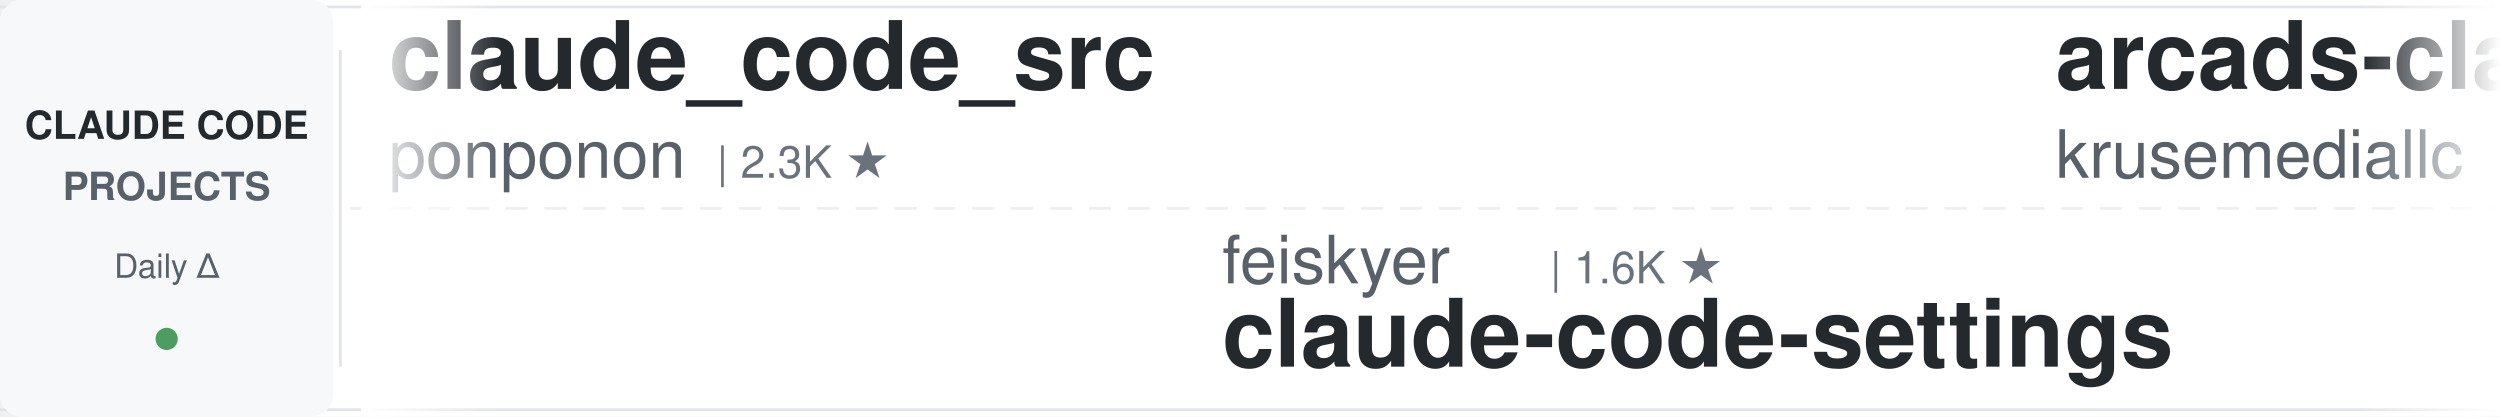
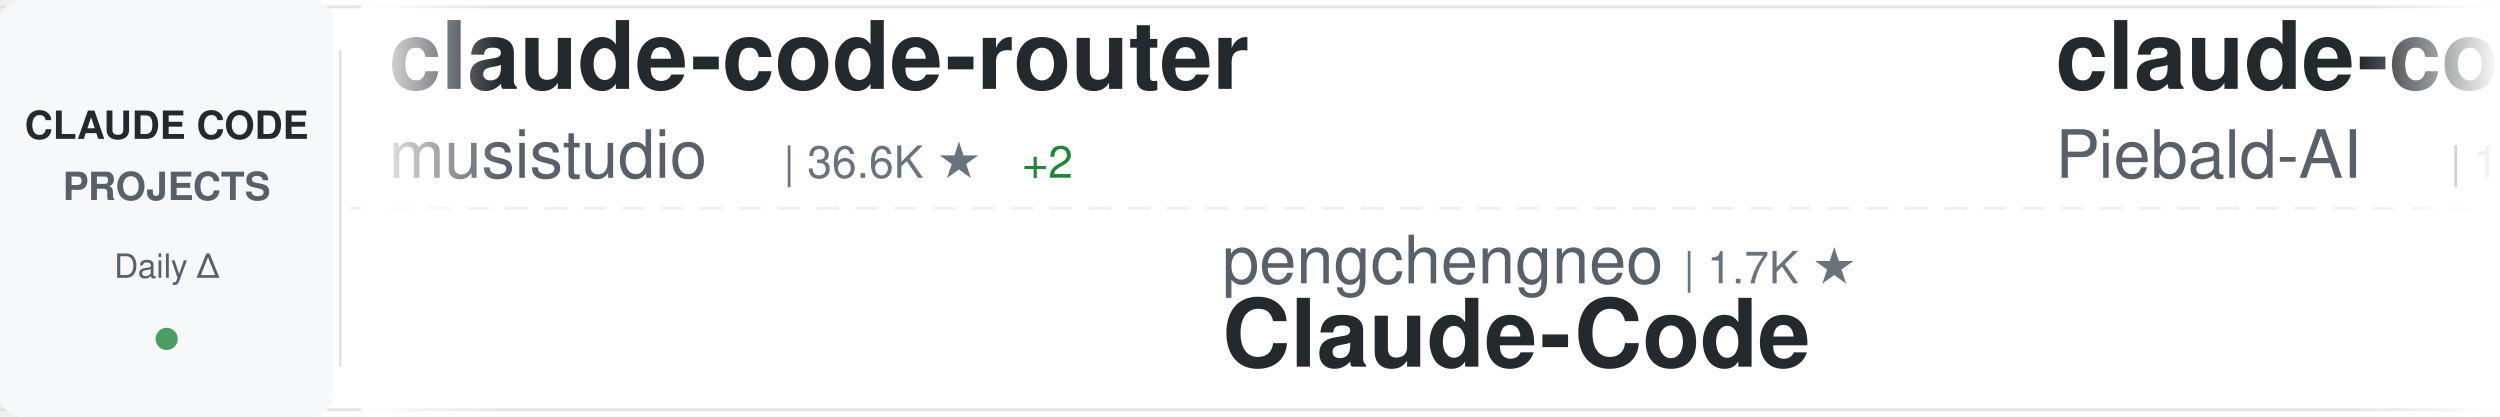
<svg xmlns="http://www.w3.org/2000/svg" width="900" height="150">
  <defs>
    <linearGradient id="awesomeLeftFade" x1="0%" y1="0%" x2="100%" y2="0%">
      <stop offset="0%" style="stop-color:#ffffff;stop-opacity:1" />
      <stop offset="100%" style="stop-color:#ffffff;stop-opacity:0" />
    </linearGradient>
    <linearGradient id="awesomeRightFade" x1="0%" y1="0%" x2="100%" y2="0%">
      <stop offset="0%" style="stop-color:#ffffff;stop-opacity:0" />
      <stop offset="100%" style="stop-color:#ffffff;stop-opacity:1" />
    </linearGradient>
  </defs>
  <rect width="900" height="150" fill="#ffffff" rx="8" />
  <rect x="0" y="2" width="900" height="1" fill="#e1e4e8" />
  <rect x="0" y="147" width="900" height="1" fill="#e1e4e8" />
  <line x1="0" y1="75" x2="900" y2="75" stroke="#e1e4e8" stroke-width="1" stroke-dasharray="8 6" opacity="0.6" />
  <rect x="0" y="0" width="120" height="150" fill="#f6f8fa" rx="8" />
  <text x="60" y="50" font-family="-apple-system, BlinkMacSystemFont, 'Segoe UI', Helvetica, Arial, sans-serif" font-size="14" font-weight="600" fill="#24292e" text-anchor="middle">CLAUDE CODE</text>
  <text x="60" y="72" font-family="-apple-system, BlinkMacSystemFont, 'Segoe UI', Helvetica, Arial, sans-serif" font-size="14" font-weight="600" fill="#586069" text-anchor="middle">PROJECTS</text>
  <text x="60" y="100" font-family="-apple-system, BlinkMacSystemFont, 'Segoe UI', Helvetica, Arial, sans-serif" font-size="12" font-weight="500" fill="#586069" text-anchor="middle">Daily Δ</text>
  <circle cx="60" cy="122" r="4" fill="#22863a" opacity="0.8" />
  <rect x="122" y="18" width="1" height="114" fill="#e1e4e8" />
  <clipPath id="awesomeTickerClip">
    <rect x="130" y="0" width="770" height="150" />
  </clipPath>
  <g clip-path="url(#awesomeTickerClip)">
    <g id="awesomeTickerItems">
      <animateTransform attributeName="transform" attributeType="XML" type="translate" from="0 0" to="-3000 0" dur="54s" repeatCount="indefinite" />
      <g transform="translate(0, 0)">
-         <text x="140" y="32" font-family="-apple-system, BlinkMacSystemFont, 'Segoe UI', Helvetica, Arial, sans-serif" font-size="34" font-weight="600" fill="#24292e">claude_code_src</text>
-         <text x="140" y="64" font-family="-apple-system, BlinkMacSystemFont, 'Segoe UI', Helvetica, Arial, sans-serif" font-size="24" font-weight="400" fill="#586069">ponponon</text>
-         <text x="258" y="64" font-family="-apple-system, BlinkMacSystemFont, 'Segoe UI', Helvetica, Arial, sans-serif" font-size="16" font-weight="500" fill="#6a737d">| 2.3K ★</text>
+         <text x="140" y="32" font-family="-apple-system, BlinkMacSystemFont, 'Segoe UI', Helvetica, Arial, sans-serif" font-size="34" font-weight="600" fill="#24292e">claude-code-router</text>
+         <text x="140" y="64" font-family="-apple-system, BlinkMacSystemFont, 'Segoe UI', Helvetica, Arial, sans-serif" font-size="24" font-weight="400" fill="#586069">musistudio</text>
+         <text x="282" y="64" font-family="-apple-system, BlinkMacSystemFont, 'Segoe UI', Helvetica, Arial, sans-serif" font-size="16" font-weight="500" fill="#6a737d">| 36.6K ★</text>
+         <text x="368" y="64" font-family="-apple-system, BlinkMacSystemFont, 'Segoe UI', Helvetica, Arial, sans-serif" font-size="16" font-weight="500" fill="#22863a"> +2</text>
      </g>
      <g transform="translate(300, 0)">
-         <text x="140" y="102" font-family="-apple-system, BlinkMacSystemFont, 'Segoe UI', Helvetica, Arial, sans-serif" font-size="24" font-weight="400" fill="#586069">feiskyer</text>
-         <text x="258" y="102" font-family="-apple-system, BlinkMacSystemFont, 'Segoe UI', Helvetica, Arial, sans-serif" font-size="16" font-weight="500" fill="#6a737d">| 1.6K ★</text>
-         <text x="140" y="132" font-family="-apple-system, BlinkMacSystemFont, 'Segoe UI', Helvetica, Arial, sans-serif" font-size="34" font-weight="600" fill="#24292e">claude-code-settings</text>
+         <text x="140" y="102" font-family="-apple-system, BlinkMacSystemFont, 'Segoe UI', Helvetica, Arial, sans-serif" font-size="24" font-weight="400" fill="#586069">pengchengneo</text>
+         <text x="306" y="102" font-family="-apple-system, BlinkMacSystemFont, 'Segoe UI', Helvetica, Arial, sans-serif" font-size="16" font-weight="500" fill="#6a737d">| 1.7K ★</text>
+         <text x="140" y="132" font-family="-apple-system, BlinkMacSystemFont, 'Segoe UI', Helvetica, Arial, sans-serif" font-size="34" font-weight="600" fill="#24292e">Claude-Code</text>
      </g>
      <g transform="translate(600, 0)">
-         <text x="140" y="32" font-family="-apple-system, BlinkMacSystemFont, 'Segoe UI', Helvetica, Arial, sans-serif" font-size="34" font-weight="600" fill="#24292e">arcads-claude-code</text>
-         <text x="140" y="64" font-family="-apple-system, BlinkMacSystemFont, 'Segoe UI', Helvetica, Arial, sans-serif" font-size="24" font-weight="400" fill="#586069">krusemediallc</text>
-         <text x="318" y="64" font-family="-apple-system, BlinkMacSystemFont, 'Segoe UI', Helvetica, Arial, sans-serif" font-size="16" font-weight="500" fill="#6a737d">| 1.2K ★</text>
-         <text x="395" y="64" font-family="-apple-system, BlinkMacSystemFont, 'Segoe UI', Helvetica, Arial, sans-serif" font-size="16" font-weight="500" fill="#22863a"> +1</text>
+         <text x="140" y="32" font-family="-apple-system, BlinkMacSystemFont, 'Segoe UI', Helvetica, Arial, sans-serif" font-size="34" font-weight="600" fill="#24292e">claude-code-system-promp...</text>
+         <text x="140" y="64" font-family="-apple-system, BlinkMacSystemFont, 'Segoe UI', Helvetica, Arial, sans-serif" font-size="24" font-weight="400" fill="#586069">Piebald-AI</text>
+         <text x="282" y="64" font-family="-apple-system, BlinkMacSystemFont, 'Segoe UI', Helvetica, Arial, sans-serif" font-size="16" font-weight="500" fill="#6a737d">| 12.3K ★</text>
+         <text x="368" y="64" font-family="-apple-system, BlinkMacSystemFont, 'Segoe UI', Helvetica, Arial, sans-serif" font-size="16" font-weight="500" fill="#22863a"> +2</text>
      </g>
      <g transform="translate(900, 0)">
-         <text x="140" y="102" font-family="-apple-system, BlinkMacSystemFont, 'Segoe UI', Helvetica, Arial, sans-serif" font-size="24" font-weight="400" fill="#586069">zstmfhy</text>
-         <text x="246" y="102" font-family="-apple-system, BlinkMacSystemFont, 'Segoe UI', Helvetica, Arial, sans-serif" font-size="16" font-weight="500" fill="#6a737d">| 190 ★</text>
-         <text x="140" y="132" font-family="-apple-system, BlinkMacSystemFont, 'Segoe UI', Helvetica, Arial, sans-serif" font-size="34" font-weight="600" fill="#24292e">Claude-code</text>
+         <text x="140" y="102" font-family="-apple-system, BlinkMacSystemFont, 'Segoe UI', Helvetica, Arial, sans-serif" font-size="24" font-weight="400" fill="#586069">oboard</text>
+         <text x="234" y="102" font-family="-apple-system, BlinkMacSystemFont, 'Segoe UI', Helvetica, Arial, sans-serif" font-size="16" font-weight="500" fill="#6a737d">| 3.3K ★</text>
+         <text x="140" y="132" font-family="-apple-system, BlinkMacSystemFont, 'Segoe UI', Helvetica, Arial, sans-serif" font-size="34" font-weight="600" fill="#24292e">claude-code-rev</text>
      </g>
      <g transform="translate(1200, 0)">
-         <text x="140" y="32" font-family="-apple-system, BlinkMacSystemFont, 'Segoe UI', Helvetica, Arial, sans-serif" font-size="34" font-weight="600" fill="#24292e">my-claude-code-setup</text>
-         <text x="140" y="64" font-family="-apple-system, BlinkMacSystemFont, 'Segoe UI', Helvetica, Arial, sans-serif" font-size="24" font-weight="400" fill="#586069">centminmod</text>
-         <text x="282" y="64" font-family="-apple-system, BlinkMacSystemFont, 'Segoe UI', Helvetica, Arial, sans-serif" font-size="16" font-weight="500" fill="#6a737d">| 2.6K ★</text>
-         <text x="359" y="64" font-family="-apple-system, BlinkMacSystemFont, 'Segoe UI', Helvetica, Arial, sans-serif" font-size="16" font-weight="500" fill="#22863a"> +2</text>
+         <text x="140" y="32" font-family="-apple-system, BlinkMacSystemFont, 'Segoe UI', Helvetica, Arial, sans-serif" font-size="34" font-weight="600" fill="#24292e">claude-code-guide</text>
+         <text x="140" y="64" font-family="-apple-system, BlinkMacSystemFont, 'Segoe UI', Helvetica, Arial, sans-serif" font-size="24" font-weight="400" fill="#586069">zebbern</text>
+         <text x="246" y="64" font-family="-apple-system, BlinkMacSystemFont, 'Segoe UI', Helvetica, Arial, sans-serif" font-size="16" font-weight="500" fill="#6a737d">| 4.6K ★</text>
      </g>
      <g transform="translate(1500, 0)">
-         <text x="140" y="102" font-family="-apple-system, BlinkMacSystemFont, 'Segoe UI', Helvetica, Arial, sans-serif" font-size="24" font-weight="400" fill="#586069">edmund-io</text>
-         <text x="270" y="102" font-family="-apple-system, BlinkMacSystemFont, 'Segoe UI', Helvetica, Arial, sans-serif" font-size="16" font-weight="500" fill="#6a737d">| 1.5K ★</text>
-         <text x="140" y="132" font-family="-apple-system, BlinkMacSystemFont, 'Segoe UI', Helvetica, Arial, sans-serif" font-size="34" font-weight="600" fill="#24292e">edmunds-claude-code</text>
+         <text x="140" y="102" font-family="-apple-system, BlinkMacSystemFont, 'Segoe UI', Helvetica, Arial, sans-serif" font-size="24" font-weight="400" fill="#586069">ykdojo</text>
+         <text x="234" y="102" font-family="-apple-system, BlinkMacSystemFont, 'Segoe UI', Helvetica, Arial, sans-serif" font-size="16" font-weight="500" fill="#6a737d">| 9.6K ★</text>
+         <text x="311" y="102" font-family="-apple-system, BlinkMacSystemFont, 'Segoe UI', Helvetica, Arial, sans-serif" font-size="16" font-weight="500" fill="#22863a"> +2</text>
+         <text x="140" y="132" font-family="-apple-system, BlinkMacSystemFont, 'Segoe UI', Helvetica, Arial, sans-serif" font-size="34" font-weight="600" fill="#24292e">claude-code-tips</text>
      </g>
      <g transform="translate(1800, 0)">
-         <text x="140" y="32" font-family="-apple-system, BlinkMacSystemFont, 'Segoe UI', Helvetica, Arial, sans-serif" font-size="34" font-weight="600" fill="#24292e">claude-code-workflows</text>
-         <text x="140" y="64" font-family="-apple-system, BlinkMacSystemFont, 'Segoe UI', Helvetica, Arial, sans-serif" font-size="24" font-weight="400" fill="#586069">OneRedOak</text>
-         <text x="270" y="64" font-family="-apple-system, BlinkMacSystemFont, 'Segoe UI', Helvetica, Arial, sans-serif" font-size="16" font-weight="500" fill="#6a737d">| 3.9K ★</text>
+         <text x="140" y="32" font-family="-apple-system, BlinkMacSystemFont, 'Segoe UI', Helvetica, Arial, sans-serif" font-size="34" font-weight="600" fill="#24292e">Open-ClaudeCode</text>
+         <text x="140" y="64" font-family="-apple-system, BlinkMacSystemFont, 'Segoe UI', Helvetica, Arial, sans-serif" font-size="24" font-weight="400" fill="#586069">LING71671</text>
+         <text x="270" y="64" font-family="-apple-system, BlinkMacSystemFont, 'Segoe UI', Helvetica, Arial, sans-serif" font-size="16" font-weight="500" fill="#6a737d">| 940 ★</text>
      </g>
      <g transform="translate(2100, 0)">
-         <text x="140" y="102" font-family="-apple-system, BlinkMacSystemFont, 'Segoe UI', Helvetica, Arial, sans-serif" font-size="24" font-weight="400" fill="#586069">Windy3f3f3f3f</text>
-         <text x="318" y="102" font-family="-apple-system, BlinkMacSystemFont, 'Segoe UI', Helvetica, Arial, sans-serif" font-size="16" font-weight="500" fill="#6a737d">| 2.6K ★</text>
-         <text x="140" y="132" font-family="-apple-system, BlinkMacSystemFont, 'Segoe UI', Helvetica, Arial, sans-serif" font-size="34" font-weight="600" fill="#24292e">claude-code-from-scratch</text>
+         <text x="140" y="102" font-family="-apple-system, BlinkMacSystemFont, 'Segoe UI', Helvetica, Arial, sans-serif" font-size="24" font-weight="400" fill="#586069">andrew-kramer-inno</text>
+         <text x="378" y="102" font-family="-apple-system, BlinkMacSystemFont, 'Segoe UI', Helvetica, Arial, sans-serif" font-size="16" font-weight="500" fill="#6a737d">| 593 ★</text>
+         <text x="140" y="132" font-family="-apple-system, BlinkMacSystemFont, 'Segoe UI', Helvetica, Arial, sans-serif" font-size="34" font-weight="600" fill="#24292e">claude-code-source-build</text>
      </g>
      <g transform="translate(2400, 0)">
-         <text x="140" y="32" font-family="-apple-system, BlinkMacSystemFont, 'Segoe UI', Helvetica, Arial, sans-serif" font-size="34" font-weight="600" fill="#24292e">claude-code-action</text>
-         <text x="140" y="64" font-family="-apple-system, BlinkMacSystemFont, 'Segoe UI', Helvetica, Arial, sans-serif" font-size="24" font-weight="400" fill="#586069">anthropics</text>
-         <text x="282" y="64" font-family="-apple-system, BlinkMacSystemFont, 'Segoe UI', Helvetica, Arial, sans-serif" font-size="16" font-weight="500" fill="#6a737d">| 8.6K ★</text>
-         <text x="359" y="64" font-family="-apple-system, BlinkMacSystemFont, 'Segoe UI', Helvetica, Arial, sans-serif" font-size="16" font-weight="500" fill="#22863a"> +3</text>
+         <text x="140" y="32" font-family="-apple-system, BlinkMacSystemFont, 'Segoe UI', Helvetica, Arial, sans-serif" font-size="34" font-weight="600" fill="#24292e">claude-code-ultimate-gui...</text>
+         <text x="140" y="64" font-family="-apple-system, BlinkMacSystemFont, 'Segoe UI', Helvetica, Arial, sans-serif" font-size="24" font-weight="400" fill="#586069">FlorianBruniaux</text>
+         <text x="342" y="64" font-family="-apple-system, BlinkMacSystemFont, 'Segoe UI', Helvetica, Arial, sans-serif" font-size="16" font-weight="500" fill="#6a737d">| 5.7K ★</text>
      </g>
      <g transform="translate(2700, 0)">
-         <text x="140" y="102" font-family="-apple-system, BlinkMacSystemFont, 'Segoe UI', Helvetica, Arial, sans-serif" font-size="24" font-weight="400" fill="#586069">alejandrobalderas</text>
-         <text x="366" y="102" font-family="-apple-system, BlinkMacSystemFont, 'Segoe UI', Helvetica, Arial, sans-serif" font-size="16" font-weight="500" fill="#6a737d">| 2.8K ★</text>
-         <text x="140" y="132" font-family="-apple-system, BlinkMacSystemFont, 'Segoe UI', Helvetica, Arial, sans-serif" font-size="34" font-weight="600" fill="#24292e">claude-code-from-source</text>
+         <text x="140" y="102" font-family="-apple-system, BlinkMacSystemFont, 'Segoe UI', Helvetica, Arial, sans-serif" font-size="24" font-weight="400" fill="#586069">kodu-ai</text>
+         <text x="246" y="102" font-family="-apple-system, BlinkMacSystemFont, 'Segoe UI', Helvetica, Arial, sans-serif" font-size="16" font-weight="500" fill="#6a737d">| 5.2K ★</text>
+         <text x="140" y="132" font-family="-apple-system, BlinkMacSystemFont, 'Segoe UI', Helvetica, Arial, sans-serif" font-size="34" font-weight="600" fill="#24292e">claude-coder</text>
      </g>
      <g transform="translate(3000, 0)">
-         <text x="140" y="32" font-family="-apple-system, BlinkMacSystemFont, 'Segoe UI', Helvetica, Arial, sans-serif" font-size="34" font-weight="600" fill="#24292e">claude_code_src</text>
-         <text x="140" y="64" font-family="-apple-system, BlinkMacSystemFont, 'Segoe UI', Helvetica, Arial, sans-serif" font-size="24" font-weight="400" fill="#586069">ponponon</text>
-         <text x="258" y="64" font-family="-apple-system, BlinkMacSystemFont, 'Segoe UI', Helvetica, Arial, sans-serif" font-size="16" font-weight="500" fill="#6a737d">| 2.3K ★</text>
+         <text x="140" y="32" font-family="-apple-system, BlinkMacSystemFont, 'Segoe UI', Helvetica, Arial, sans-serif" font-size="34" font-weight="600" fill="#24292e">claude-code-router</text>
+         <text x="140" y="64" font-family="-apple-system, BlinkMacSystemFont, 'Segoe UI', Helvetica, Arial, sans-serif" font-size="24" font-weight="400" fill="#586069">musistudio</text>
+         <text x="282" y="64" font-family="-apple-system, BlinkMacSystemFont, 'Segoe UI', Helvetica, Arial, sans-serif" font-size="16" font-weight="500" fill="#6a737d">| 36.6K ★</text>
+         <text x="368" y="64" font-family="-apple-system, BlinkMacSystemFont, 'Segoe UI', Helvetica, Arial, sans-serif" font-size="16" font-weight="500" fill="#22863a"> +2</text>
      </g>
      <g transform="translate(3300, 0)">
-         <text x="140" y="102" font-family="-apple-system, BlinkMacSystemFont, 'Segoe UI', Helvetica, Arial, sans-serif" font-size="24" font-weight="400" fill="#586069">feiskyer</text>
-         <text x="258" y="102" font-family="-apple-system, BlinkMacSystemFont, 'Segoe UI', Helvetica, Arial, sans-serif" font-size="16" font-weight="500" fill="#6a737d">| 1.6K ★</text>
-         <text x="140" y="132" font-family="-apple-system, BlinkMacSystemFont, 'Segoe UI', Helvetica, Arial, sans-serif" font-size="34" font-weight="600" fill="#24292e">claude-code-settings</text>
+         <text x="140" y="102" font-family="-apple-system, BlinkMacSystemFont, 'Segoe UI', Helvetica, Arial, sans-serif" font-size="24" font-weight="400" fill="#586069">pengchengneo</text>
+         <text x="306" y="102" font-family="-apple-system, BlinkMacSystemFont, 'Segoe UI', Helvetica, Arial, sans-serif" font-size="16" font-weight="500" fill="#6a737d">| 1.7K ★</text>
+         <text x="140" y="132" font-family="-apple-system, BlinkMacSystemFont, 'Segoe UI', Helvetica, Arial, sans-serif" font-size="34" font-weight="600" fill="#24292e">Claude-Code</text>
      </g>
      <g transform="translate(3600, 0)">
-         <text x="140" y="32" font-family="-apple-system, BlinkMacSystemFont, 'Segoe UI', Helvetica, Arial, sans-serif" font-size="34" font-weight="600" fill="#24292e">arcads-claude-code</text>
-         <text x="140" y="64" font-family="-apple-system, BlinkMacSystemFont, 'Segoe UI', Helvetica, Arial, sans-serif" font-size="24" font-weight="400" fill="#586069">krusemediallc</text>
-         <text x="318" y="64" font-family="-apple-system, BlinkMacSystemFont, 'Segoe UI', Helvetica, Arial, sans-serif" font-size="16" font-weight="500" fill="#6a737d">| 1.2K ★</text>
-         <text x="395" y="64" font-family="-apple-system, BlinkMacSystemFont, 'Segoe UI', Helvetica, Arial, sans-serif" font-size="16" font-weight="500" fill="#22863a"> +1</text>
+         <text x="140" y="32" font-family="-apple-system, BlinkMacSystemFont, 'Segoe UI', Helvetica, Arial, sans-serif" font-size="34" font-weight="600" fill="#24292e">claude-code-system-promp...</text>
+         <text x="140" y="64" font-family="-apple-system, BlinkMacSystemFont, 'Segoe UI', Helvetica, Arial, sans-serif" font-size="24" font-weight="400" fill="#586069">Piebald-AI</text>
+         <text x="282" y="64" font-family="-apple-system, BlinkMacSystemFont, 'Segoe UI', Helvetica, Arial, sans-serif" font-size="16" font-weight="500" fill="#6a737d">| 12.3K ★</text>
+         <text x="368" y="64" font-family="-apple-system, BlinkMacSystemFont, 'Segoe UI', Helvetica, Arial, sans-serif" font-size="16" font-weight="500" fill="#22863a"> +2</text>
      </g>
      <g transform="translate(3900, 0)">
-         <text x="140" y="102" font-family="-apple-system, BlinkMacSystemFont, 'Segoe UI', Helvetica, Arial, sans-serif" font-size="24" font-weight="400" fill="#586069">zstmfhy</text>
-         <text x="246" y="102" font-family="-apple-system, BlinkMacSystemFont, 'Segoe UI', Helvetica, Arial, sans-serif" font-size="16" font-weight="500" fill="#6a737d">| 190 ★</text>
-         <text x="140" y="132" font-family="-apple-system, BlinkMacSystemFont, 'Segoe UI', Helvetica, Arial, sans-serif" font-size="34" font-weight="600" fill="#24292e">Claude-code</text>
+         <text x="140" y="102" font-family="-apple-system, BlinkMacSystemFont, 'Segoe UI', Helvetica, Arial, sans-serif" font-size="24" font-weight="400" fill="#586069">oboard</text>
+         <text x="234" y="102" font-family="-apple-system, BlinkMacSystemFont, 'Segoe UI', Helvetica, Arial, sans-serif" font-size="16" font-weight="500" fill="#6a737d">| 3.3K ★</text>
+         <text x="140" y="132" font-family="-apple-system, BlinkMacSystemFont, 'Segoe UI', Helvetica, Arial, sans-serif" font-size="34" font-weight="600" fill="#24292e">claude-code-rev</text>
      </g>
    </g>
  </g>
  <rect x="130" y="0" width="50" height="150" fill="url(#awesomeLeftFade)" />
  <rect x="850" y="0" width="50" height="150" fill="url(#awesomeRightFade)" />
</svg>
